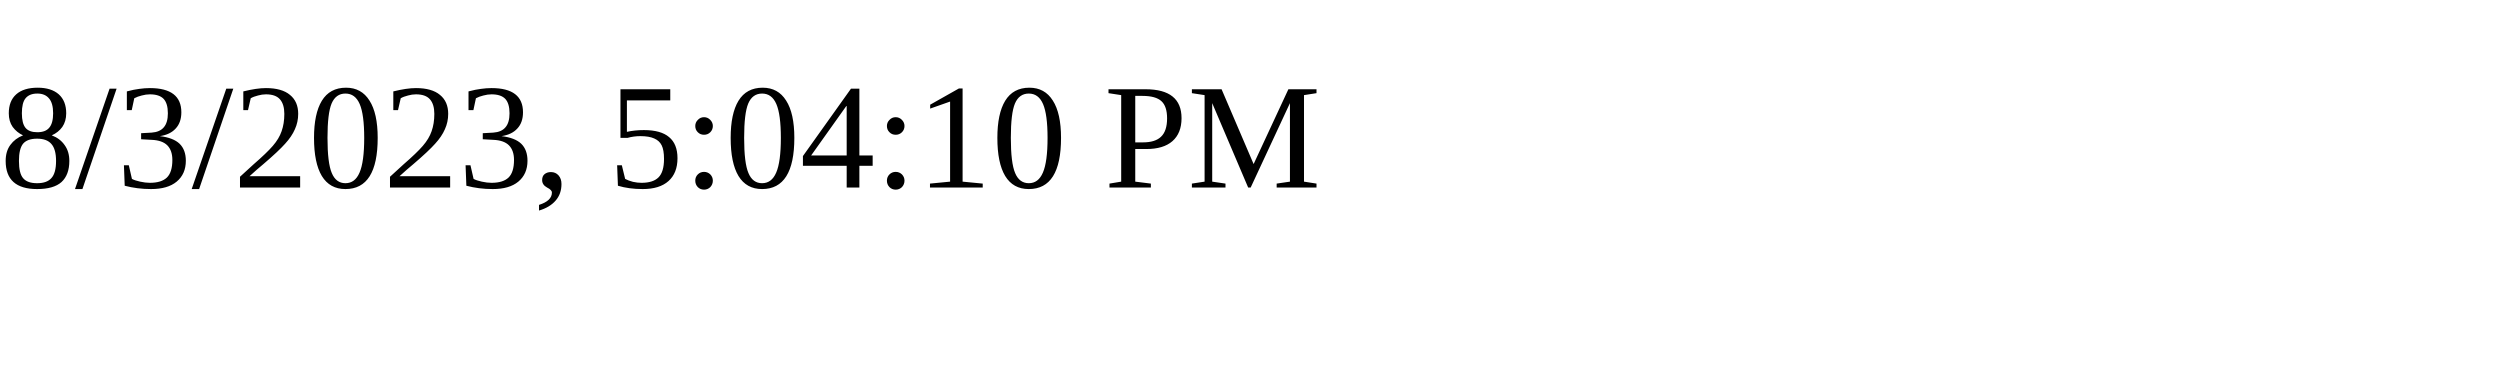
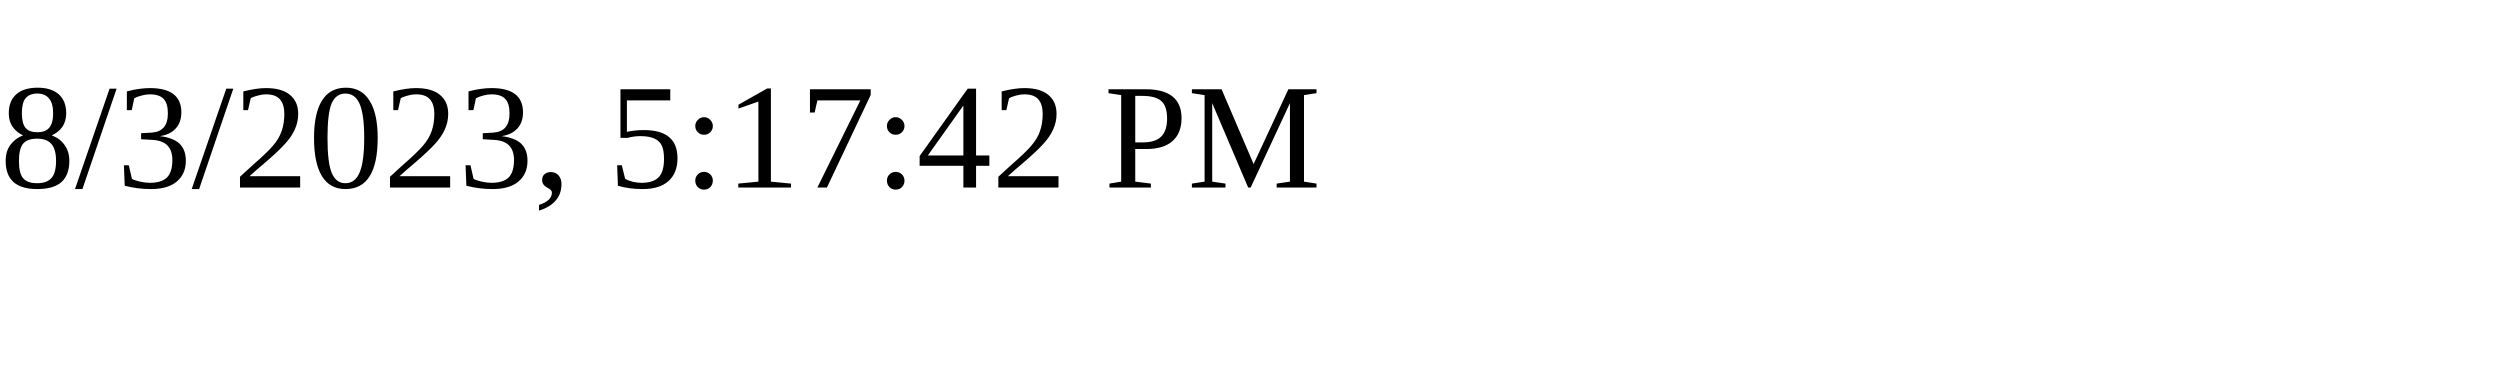
<svg xmlns="http://www.w3.org/2000/svg" height="30" width="200">
-   <text x="0" y="15">8/3/2023, 5:04:10 PM</text>
+   <text x="0" y="15">8/3/2023, 5:17:42 PM</text>
</svg>
